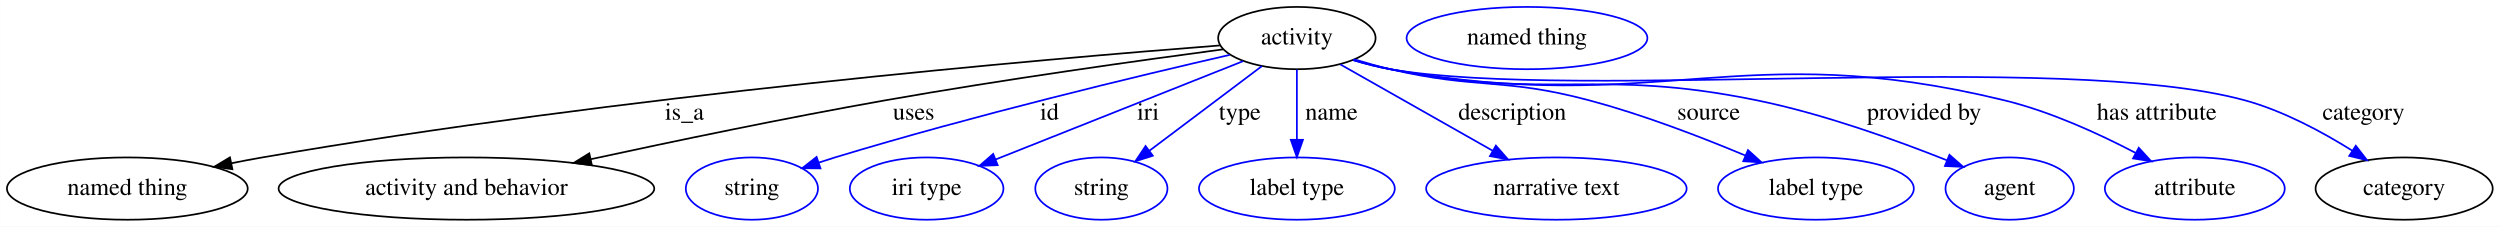
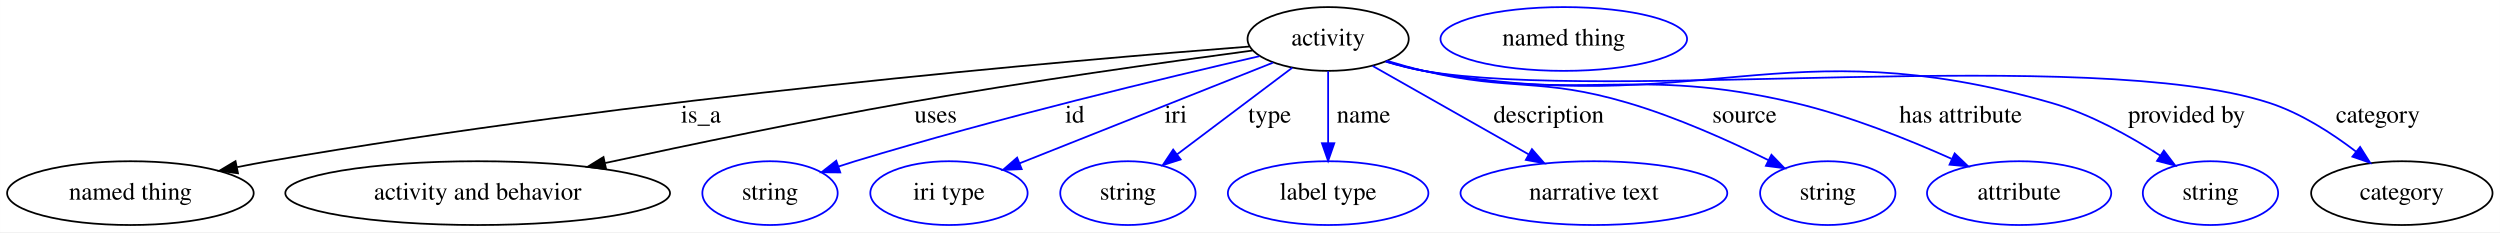
- <svg xmlns="http://www.w3.org/2000/svg" width="1445pt" height="131pt" viewBox="0.00 0.00 1444.89 131.00">
+ <svg xmlns="http://www.w3.org/2000/svg" width="1411pt" height="131pt" viewBox="0.00 0.00 1410.89 131.00">
  <g id="graph0" class="graph" transform="scale(1 1) rotate(0) translate(4 127)">
-     <polygon fill="white" stroke="transparent" points="-4,4 -4,-127 1440.89,-127 1440.89,4 -4,4" />
+     <polygon fill="white" stroke="transparent" points="-4,4 -4,-127 1406.89,-127 1406.89,4 -4,4" />
    <g id="node1" class="node">
      <ellipse fill="none" stroke="black" cx="745.54" cy="-105" rx="45.49" ry="18" />
      <text text-anchor="middle" x="745.54" y="-101.3" font-family="Times,serif" font-size="14.00">activity</text>
    </g>
    <g id="node2" class="node">
      <ellipse fill="none" stroke="black" cx="69.54" cy="-18" rx="69.59" ry="18" />
      <text text-anchor="middle" x="69.54" y="-14.3" font-family="Times,serif" font-size="14.00">named thing</text>
    </g>
    <g id="edge1" class="edge">
      <path fill="none" stroke="black" d="M701.03,-100.73C601.37,-93.01 352.94,-71.6 147.54,-36 141.77,-35 135.78,-33.87 129.79,-32.67" />
      <polygon fill="black" stroke="black" points="130.27,-29.19 119.77,-30.61 128.86,-36.05 130.27,-29.19" />
      <text text-anchor="middle" x="391.54" y="-57.8" font-family="Times,serif" font-size="14.00">is_a</text>
    </g>
    <g id="node3" class="node">
      <ellipse fill="none" stroke="black" cx="265.54" cy="-18" rx="108.58" ry="18" />
      <text text-anchor="middle" x="265.54" y="-14.3" font-family="Times,serif" font-size="14.00">activity and behavior</text>
    </g>
    <g id="edge2" class="edge">
      <path fill="none" stroke="black" d="M702.86,-98.48C655.14,-92.13 575.61,-81.03 507.54,-69 450.16,-58.86 385.53,-45.4 337.51,-35" />
      <polygon fill="black" stroke="black" points="338.04,-31.54 327.53,-32.83 336.55,-38.38 338.04,-31.54" />
      <text text-anchor="middle" x="524.04" y="-57.8" font-family="Times,serif" font-size="14.00">uses</text>
    </g>
    <g id="node4" class="node">
      <ellipse fill="none" stroke="blue" cx="430.54" cy="-18" rx="38.19" ry="18" />
      <text text-anchor="middle" x="430.54" y="-14.3" font-family="Times,serif" font-size="14.00">string</text>
    </g>
    <g id="edge3" class="edge">
      <path fill="none" stroke="blue" d="M706.77,-95.29C654.54,-83.3 558.87,-60.4 478.54,-36 475.46,-35.06 472.27,-34.05 469.09,-32.99" />
      <polygon fill="blue" stroke="blue" points="470.19,-29.67 459.59,-29.77 467.93,-36.3 470.19,-29.67" />
      <text text-anchor="middle" x="602.54" y="-57.8" font-family="Times,serif" font-size="14.00">id</text>
    </g>
    <g id="node5" class="node">
      <ellipse fill="none" stroke="blue" cx="531.54" cy="-18" rx="44.39" ry="18" />
      <text text-anchor="middle" x="531.54" y="-14.3" font-family="Times,serif" font-size="14.00">iri type</text>
    </g>
    <g id="edge4" class="edge">
      <path fill="none" stroke="blue" d="M714.43,-91.64C676.65,-76.64 612.88,-51.3 571.5,-34.87" />
      <polygon fill="blue" stroke="blue" points="572.59,-31.54 562.01,-31.1 570.01,-38.04 572.59,-31.54" />
      <text text-anchor="middle" x="659.54" y="-57.8" font-family="Times,serif" font-size="14.00">iri</text>
    </g>
    <g id="node6" class="node">
      <ellipse fill="none" stroke="blue" cx="632.54" cy="-18" rx="38.19" ry="18" />
      <text text-anchor="middle" x="632.54" y="-14.3" font-family="Times,serif" font-size="14.00">string</text>
    </g>
    <g id="edge5" class="edge">
      <path fill="none" stroke="blue" d="M725.34,-88.8C707.23,-75.18 680.5,-55.07 660.37,-39.93" />
      <polygon fill="blue" stroke="blue" points="662.29,-36.99 652.19,-33.78 658.08,-42.59 662.29,-36.99" />
      <text text-anchor="middle" x="712.54" y="-57.8" font-family="Times,serif" font-size="14.00">type</text>
    </g>
    <g id="node7" class="node">
      <ellipse fill="none" stroke="blue" cx="745.54" cy="-18" rx="56.59" ry="18" />
      <text text-anchor="middle" x="745.54" y="-14.3" font-family="Times,serif" font-size="14.00">label type</text>
    </g>
    <g id="edge6" class="edge">
      <path fill="none" stroke="blue" d="M745.54,-86.8C745.54,-75.16 745.54,-59.55 745.54,-46.24" />
      <polygon fill="blue" stroke="blue" points="749.04,-46.18 745.54,-36.18 742.04,-46.18 749.04,-46.18" />
      <text text-anchor="middle" x="765.54" y="-57.8" font-family="Times,serif" font-size="14.00">name</text>
    </g>
    <g id="node8" class="node">
      <ellipse fill="none" stroke="blue" cx="895.54" cy="-18" rx="75.29" ry="18" />
      <text text-anchor="middle" x="895.54" y="-14.3" font-family="Times,serif" font-size="14.00">narrative text</text>
    </g>
    <g id="edge7" class="edge">
      <path fill="none" stroke="blue" d="M770.65,-89.77C794.7,-76.14 831.29,-55.41 858.65,-39.91" />
      <polygon fill="blue" stroke="blue" points="860.57,-42.84 867.55,-34.87 857.12,-36.75 860.57,-42.84" />
      <text text-anchor="middle" x="870.04" y="-57.8" font-family="Times,serif" font-size="14.00">description</text>
    </g>
    <g id="node9" class="node">
-       <ellipse fill="none" stroke="blue" cx="1045.54" cy="-18" rx="56.59" ry="18" />
-       <text text-anchor="middle" x="1045.54" y="-14.3" font-family="Times,serif" font-size="14.00">label type</text>
+       <ellipse fill="none" stroke="blue" cx="1027.54" cy="-18" rx="38.19" ry="18" />
+       <text text-anchor="middle" x="1027.54" y="-14.3" font-family="Times,serif" font-size="14.00">string</text>
    </g>
    <g id="edge8" class="edge">
-       <path fill="none" stroke="blue" d="M778.74,-92.69C785.57,-90.61 792.75,-88.59 799.54,-87 849.91,-75.2 864.55,-82.3 914.54,-69 945.52,-60.76 979.29,-47.77 1004.78,-37.09" />
-       <polygon fill="blue" stroke="blue" points="1006.29,-40.26 1014.13,-33.13 1003.55,-33.81 1006.29,-40.26" />
-       <text text-anchor="middle" x="983.54" y="-57.8" font-family="Times,serif" font-size="14.00">source</text>
+       <path fill="none" stroke="blue" d="M778.74,-92.69C785.57,-90.61 792.75,-88.59 799.54,-87 849.91,-75.2 864.91,-83.59 914.54,-69 942.28,-60.85 972.12,-47.42 994.17,-36.54" />
+       <polygon fill="blue" stroke="blue" points="995.75,-39.66 1003.12,-32.05 992.61,-33.41 995.75,-39.66" />
+       <text text-anchor="middle" x="980.54" y="-57.8" font-family="Times,serif" font-size="14.00">source</text>
    </g>
    <g id="node10" class="node">
-       <ellipse fill="none" stroke="blue" cx="1157.54" cy="-18" rx="37.09" ry="18" />
-       <text text-anchor="middle" x="1157.54" y="-14.3" font-family="Times,serif" font-size="14.00">agent</text>
+       <ellipse fill="none" stroke="blue" cx="1135.54" cy="-18" rx="51.99" ry="18" />
+       <text text-anchor="middle" x="1135.54" y="-14.3" font-family="Times,serif" font-size="14.00">attribute</text>
    </g>
    <g id="edge9" class="edge">
-       <path fill="none" stroke="blue" d="M778.37,-92.4C785.29,-90.31 792.6,-88.37 799.54,-87 892.32,-68.69 918.9,-87.95 1011.54,-69 1049.98,-61.14 1092.22,-45.91 1121.33,-34.31" />
-       <polygon fill="blue" stroke="blue" points="1122.72,-37.53 1130.68,-30.54 1120.1,-31.04 1122.72,-37.53" />
-       <text text-anchor="middle" x="1108.04" y="-57.8" font-family="Times,serif" font-size="14.00">provided by</text>
+       <path fill="none" stroke="blue" d="M778.37,-92.41C785.29,-90.32 792.6,-88.37 799.54,-87 891,-68.89 917.78,-90.3 1008.54,-69 1039.4,-61.76 1072.68,-48.44 1097.43,-37.36" />
+       <polygon fill="blue" stroke="blue" points="1099.16,-40.42 1106.81,-33.09 1096.25,-34.05 1099.16,-40.42" />
+       <text text-anchor="middle" x="1102.54" y="-57.8" font-family="Times,serif" font-size="14.00">has attribute</text>
    </g>
    <g id="node11" class="node">
-       <ellipse fill="none" stroke="blue" cx="1264.54" cy="-18" rx="51.99" ry="18" />
-       <text text-anchor="middle" x="1264.54" y="-14.3" font-family="Times,serif" font-size="14.00">attribute</text>
+       <ellipse fill="none" stroke="blue" cx="1243.54" cy="-18" rx="38.19" ry="18" />
+       <text text-anchor="middle" x="1243.54" y="-14.3" font-family="Times,serif" font-size="14.00">string</text>
    </g>
    <g id="edge10" class="edge">
-       <path fill="none" stroke="blue" d="M778.05,-92.3C785.06,-90.2 792.48,-88.27 799.54,-87 955.03,-59.05 1001.04,-106.34 1154.54,-69 1181.18,-62.52 1209.28,-49.63 1230.41,-38.56" />
-       <polygon fill="blue" stroke="blue" points="1232.15,-41.6 1239.31,-33.79 1228.84,-35.43 1232.15,-41.6" />
-       <text text-anchor="middle" x="1242.54" y="-57.8" font-family="Times,serif" font-size="14.00">has attribute</text>
+       <path fill="none" stroke="blue" d="M778.05,-92.31C785.06,-90.2 792.48,-88.27 799.54,-87 954.59,-59.12 1002.1,-112.38 1153.54,-69 1175.64,-62.67 1198.24,-50.09 1215.27,-39.13" />
+       <polygon fill="blue" stroke="blue" points="1217.23,-42.02 1223.64,-33.58 1213.37,-36.19 1217.23,-42.02" />
+       <text text-anchor="middle" x="1230.04" y="-57.8" font-family="Times,serif" font-size="14.00">provided by</text>
    </g>
    <g id="node12" class="node">
-       <ellipse fill="none" stroke="black" cx="1385.54" cy="-18" rx="51.19" ry="18" />
-       <text text-anchor="middle" x="1385.54" y="-14.3" font-family="Times,serif" font-size="14.00">category</text>
+       <ellipse fill="none" stroke="black" cx="1351.54" cy="-18" rx="51.19" ry="18" />
+       <text text-anchor="middle" x="1351.54" y="-14.3" font-family="Times,serif" font-size="14.00">category</text>
    </g>
    <g id="edge11" class="edge">
-       <path fill="none" stroke="blue" d="M778.04,-92.23C785.04,-90.12 792.47,-88.22 799.54,-87 907.8,-68.34 1187.59,-98 1293.54,-69 1315.64,-62.95 1338.28,-50.74 1355.57,-39.9" />
-       <polygon fill="blue" stroke="blue" points="1357.59,-42.76 1364.09,-34.4 1353.79,-36.88 1357.59,-42.76" />
-       <text text-anchor="middle" x="1362.04" y="-57.8" font-family="Times,serif" font-size="14.00">category</text>
+       <path fill="none" stroke="blue" d="M778.04,-92.23C785.05,-90.13 792.47,-88.22 799.54,-87 904.07,-68.91 1175.62,-101.65 1276.54,-69 1294.42,-63.22 1312.03,-51.86 1325.69,-41.43" />
+       <polygon fill="blue" stroke="blue" points="1327.99,-44.07 1333.65,-35.11 1323.64,-38.58 1327.99,-44.07" />
+       <text text-anchor="middle" x="1338.04" y="-57.8" font-family="Times,serif" font-size="14.00">category</text>
    </g>
    <g id="node13" class="node">
      <ellipse fill="none" stroke="blue" cx="878.54" cy="-105" rx="69.59" ry="18" />
      <text text-anchor="middle" x="878.54" y="-101.3" font-family="Times,serif" font-size="14.00">named thing</text>
    </g>
  </g>
</svg>
